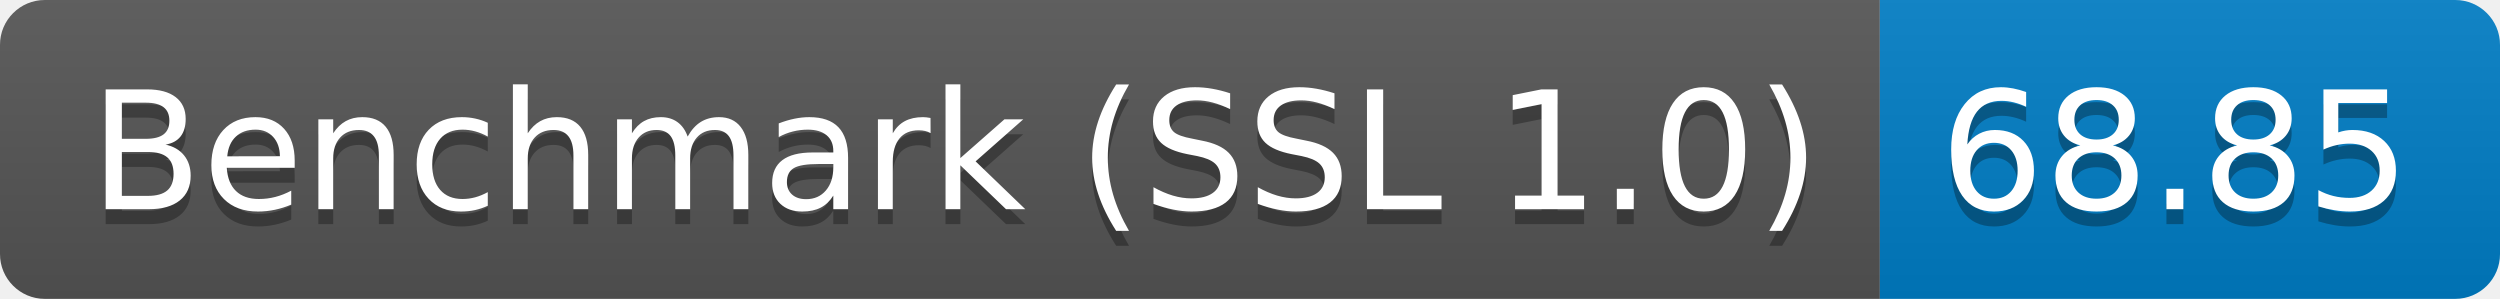
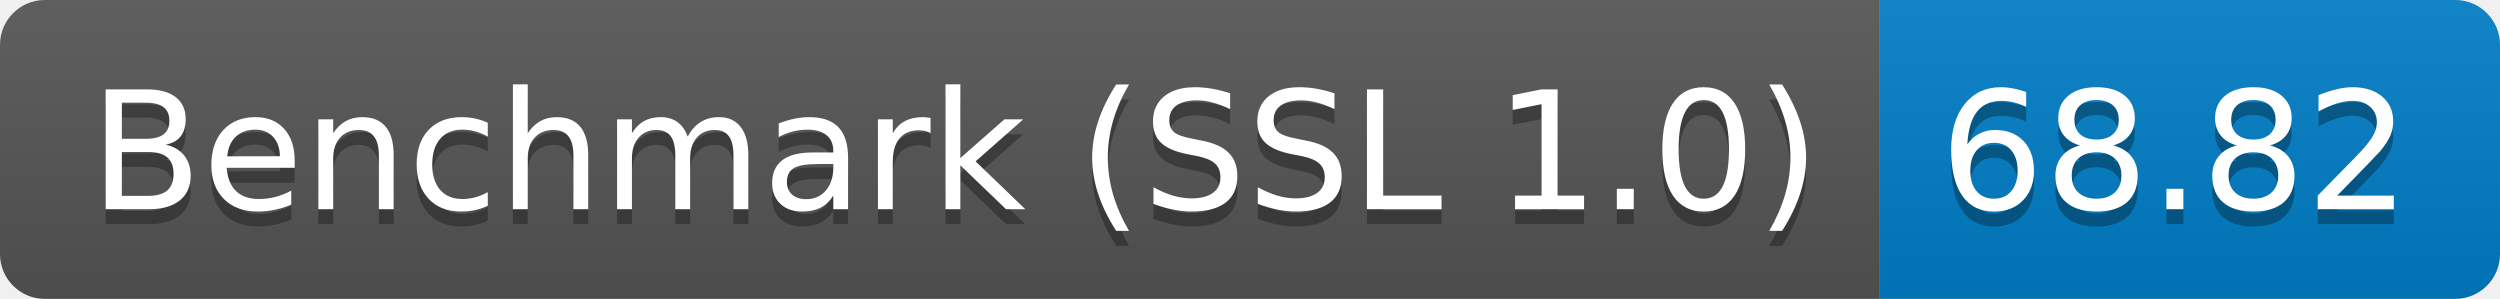
<svg xmlns="http://www.w3.org/2000/svg" height="20" width="167.3">
  <linearGradient id="smooth" x2="0" y2="100%">
    <stop offset="0" stop-color="#bbb" stop-opacity=".1" />
    <stop offset="1" stop-opacity=".1" />
  </linearGradient>
  <clipPath id="round">
    <rect fill="#fff" height="20" rx="3" width="167.3" />
  </clipPath>
  <g clip-path="url(#round)">
    <rect fill="#555" height="20" width="125.8" />
    <rect fill="#007ec6" height="20" width="41.5" x="125.8" />
    <rect fill="url(#smooth)" height="20" width="167.3" />
  </g>
  <g fill="#fff" font-family="DejaVu Sans,Verdana,Geneva,sans-serif" font-size="110" text-anchor="middle">
    <text fill="#010101" fill-opacity=".3" lengthAdjust="spacing" textLength="1158.0" transform="scale(0.1)" x="639.0" y="150">Benchmark (SSL 1.0)</text>
    <text lengthAdjust="spacing" textLength="1158.0" transform="scale(0.1)" x="639.0" y="140">Benchmark (SSL 1.0)</text>
-     <text fill="#010101" fill-opacity=".3" lengthAdjust="spacing" textLength="315.0" transform="scale(0.1)" x="1455.5" y="150">68.85</text>
-     <text lengthAdjust="spacing" textLength="315.0" transform="scale(0.1)" x="1455.5" y="140">68.85</text>
+     <text fill="#010101" fill-opacity=".3" lengthAdjust="spacing" textLength="315.0" transform="scale(0.1)" x="1455.5" y="150">68.82</text>
+     <text lengthAdjust="spacing" textLength="315.0" transform="scale(0.1)" x="1455.5" y="140">68.82</text>
  </g>
</svg>
